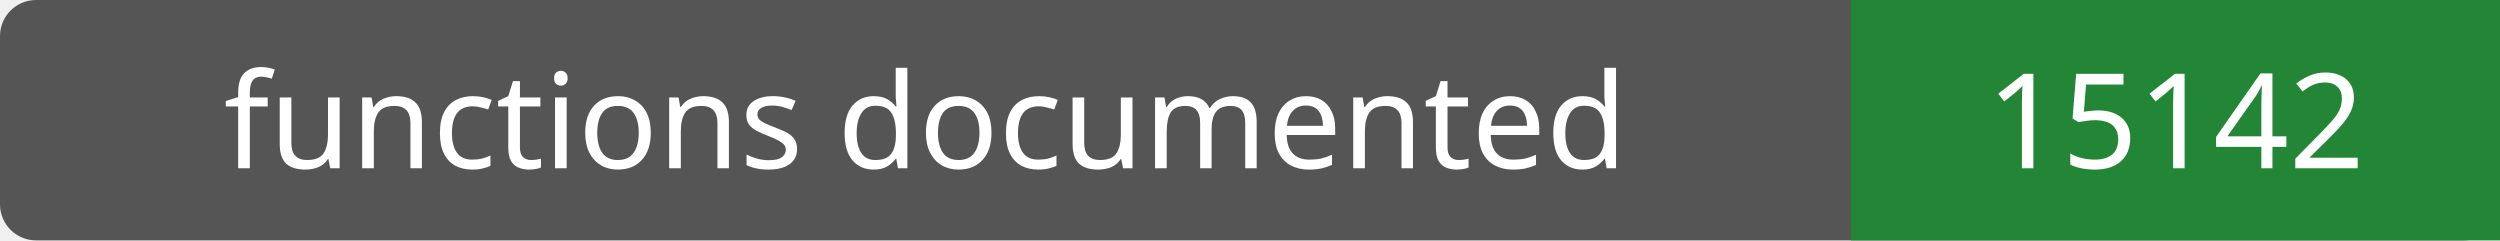
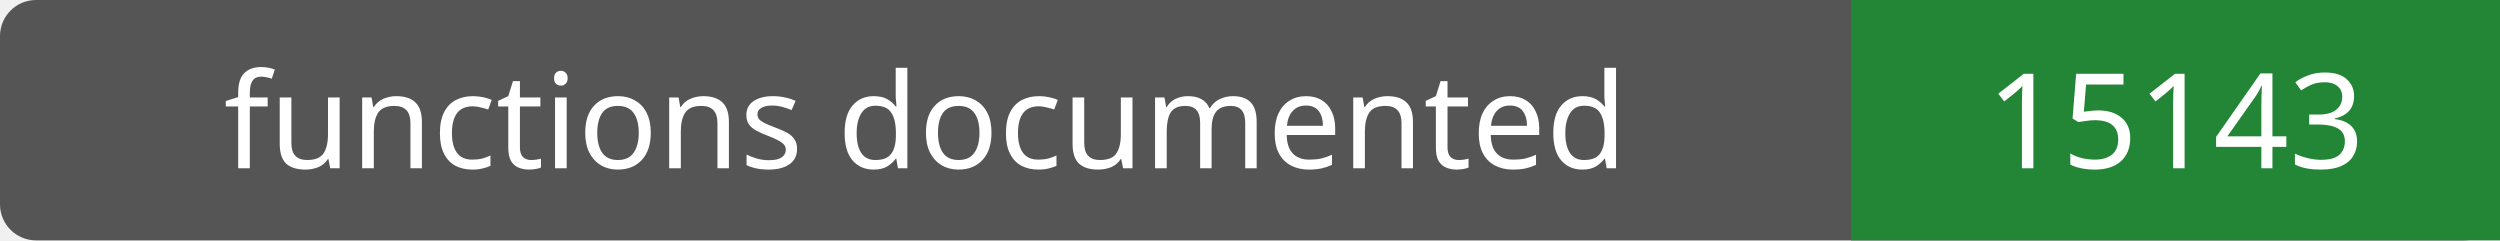
- <svg xmlns="http://www.w3.org/2000/svg" width="208" height="20" role="img" aria-label="functions documented: 15142">
+ <svg xmlns="http://www.w3.org/2000/svg" width="208" height="20" role="img" aria-label="functions documented: 15143">
  <rect width="208" height="20" rx="3" fill="#555" />
  <path fill="#238636" d="M154 0h54v20H154z" />
  <g fill="#fff" text-anchor="middle" font-family="Verdana,sans-serif" font-size="11">
    <text x="77.0" y="14">functions documented</text>
-     <text x="181.0" y="14">15142</text>
+     <text x="181.0" y="14">15143</text>
  </g>
</svg>
